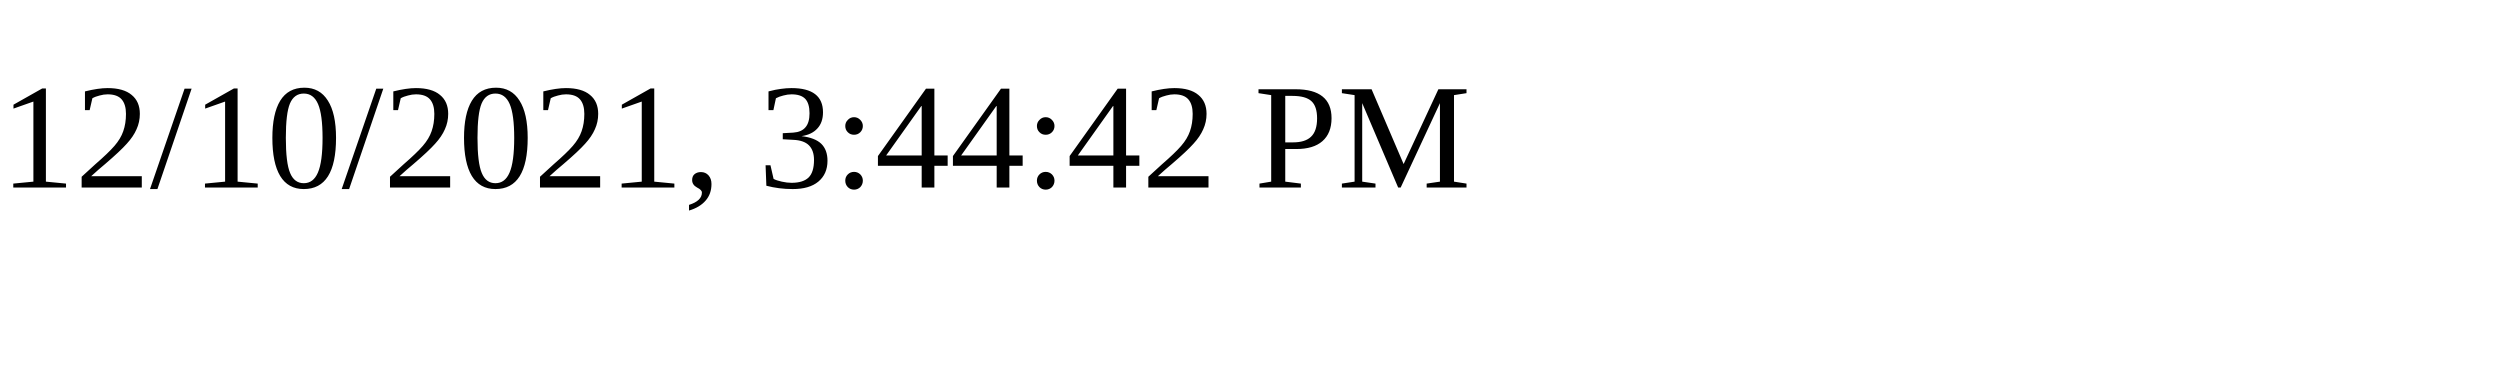
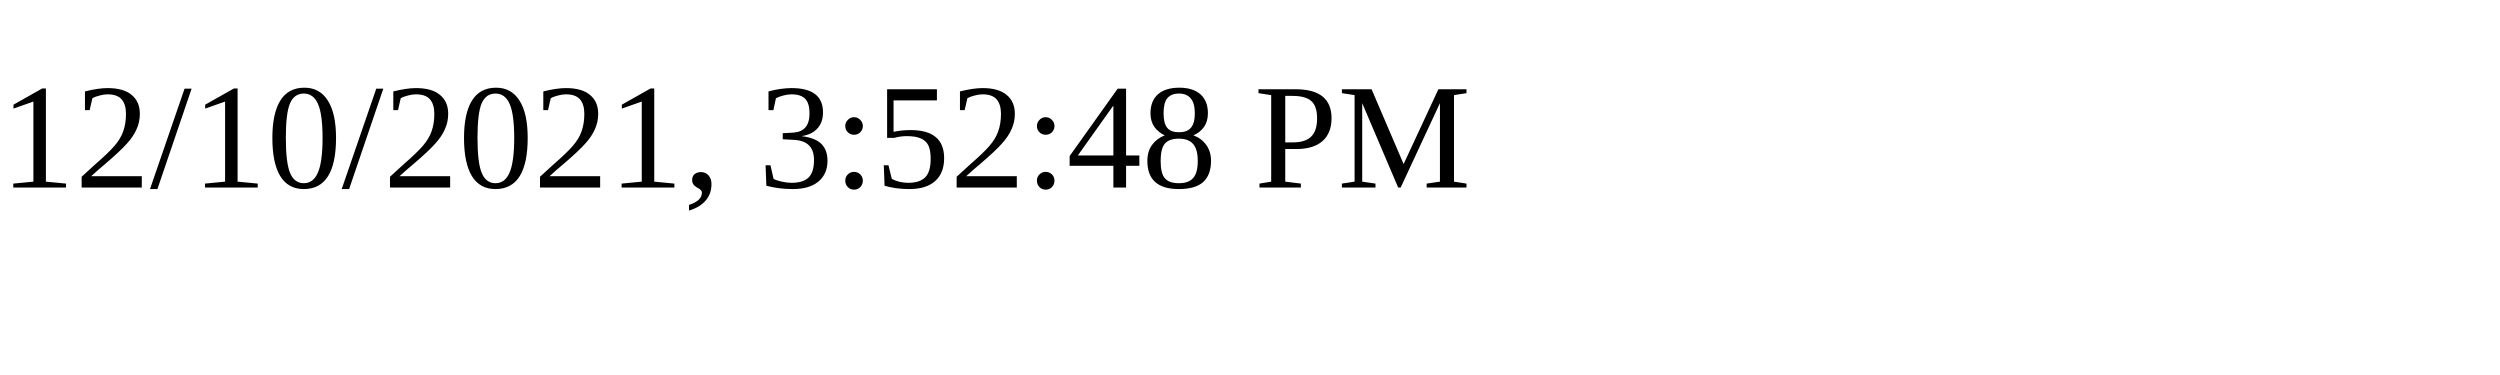
<svg xmlns="http://www.w3.org/2000/svg" height="30" width="200">
-   <text x="0" y="15">12/10/2021, 3:44:42 PM</text>
+   <text x="0" y="15">12/10/2021, 3:52:48 PM</text>
</svg>
